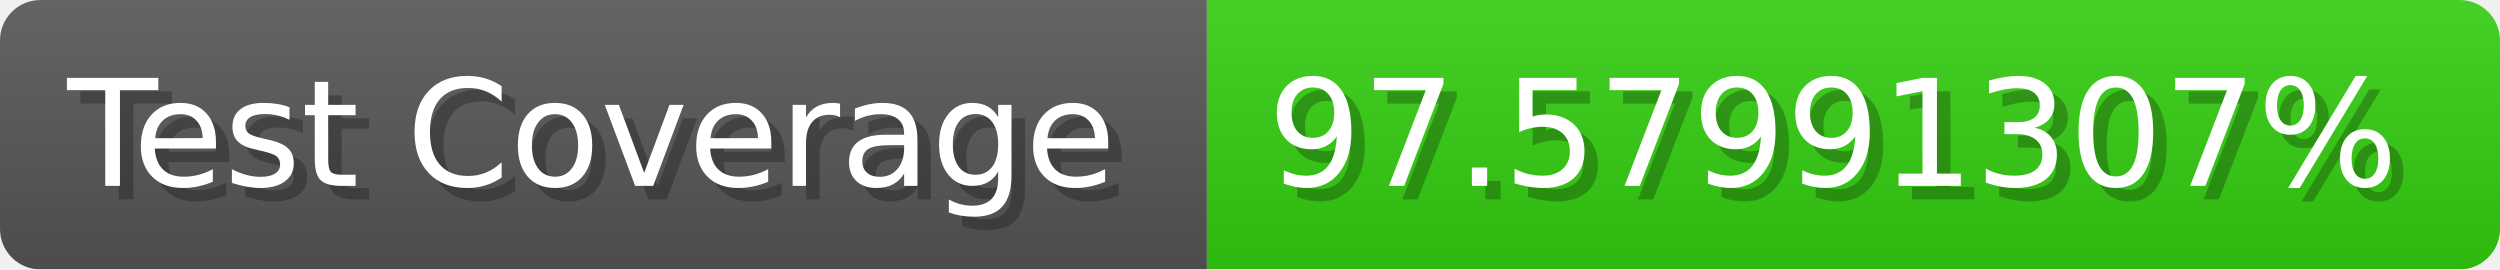
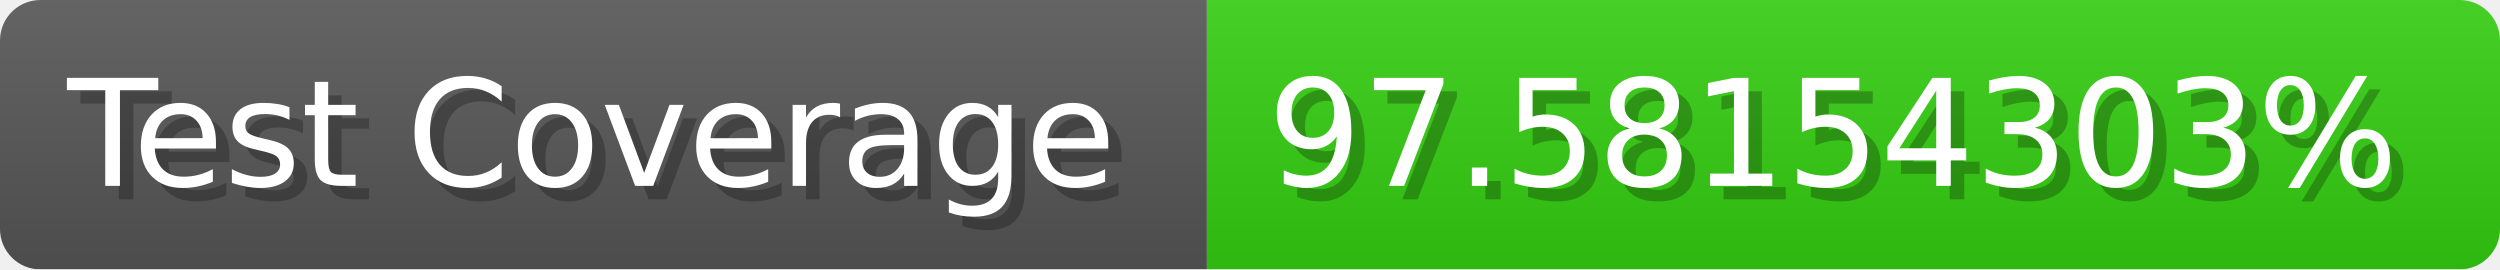
- <svg xmlns="http://www.w3.org/2000/svg" width="185.6" height="20" viewBox="0 0 1856 200" role="img" aria-label="Test Coverage: 97.57991307%">
+ <svg xmlns="http://www.w3.org/2000/svg" width="185.6" height="20" viewBox="0 0 1856 200" role="img" aria-label="Test Coverage: 97.58154303%">
  <linearGradient id="a" x2="0" y2="100%">
    <stop offset="0" stop-opacity=".1" stop-color="#EEE" />
    <stop offset="1" stop-opacity=".1" />
  </linearGradient>
  <mask id="m">
    <rect width="1856" height="200" rx="30" fill="#FFF" />
  </mask>
  <g mask="url(#m)">
    <rect width="896" height="200" fill="#555" />
    <rect width="960" height="200" fill="#3C1" x="896" />
    <rect width="1856" height="200" fill="url(#a)" />
  </g>
  <g aria-hidden="true" fill="#fff" text-anchor="start" font-family="Verdana,DejaVu Sans,sans-serif" font-size="110">
    <text x="60" y="148" textLength="796" fill="#000" opacity="0.25">Test Coverage</text>
    <text x="50" y="138" textLength="796">Test Coverage</text>
-     <text x="951" y="148" textLength="860" fill="#000" opacity="0.25">97.57991307%</text>
-     <text x="941" y="138" textLength="860">97.57991307%</text>
+     <text x="951" y="148" textLength="860" fill="#000" opacity="0.25">97.58154303%</text>
+     <text x="941" y="138" textLength="860">97.58154303%</text>
  </g>
</svg>
